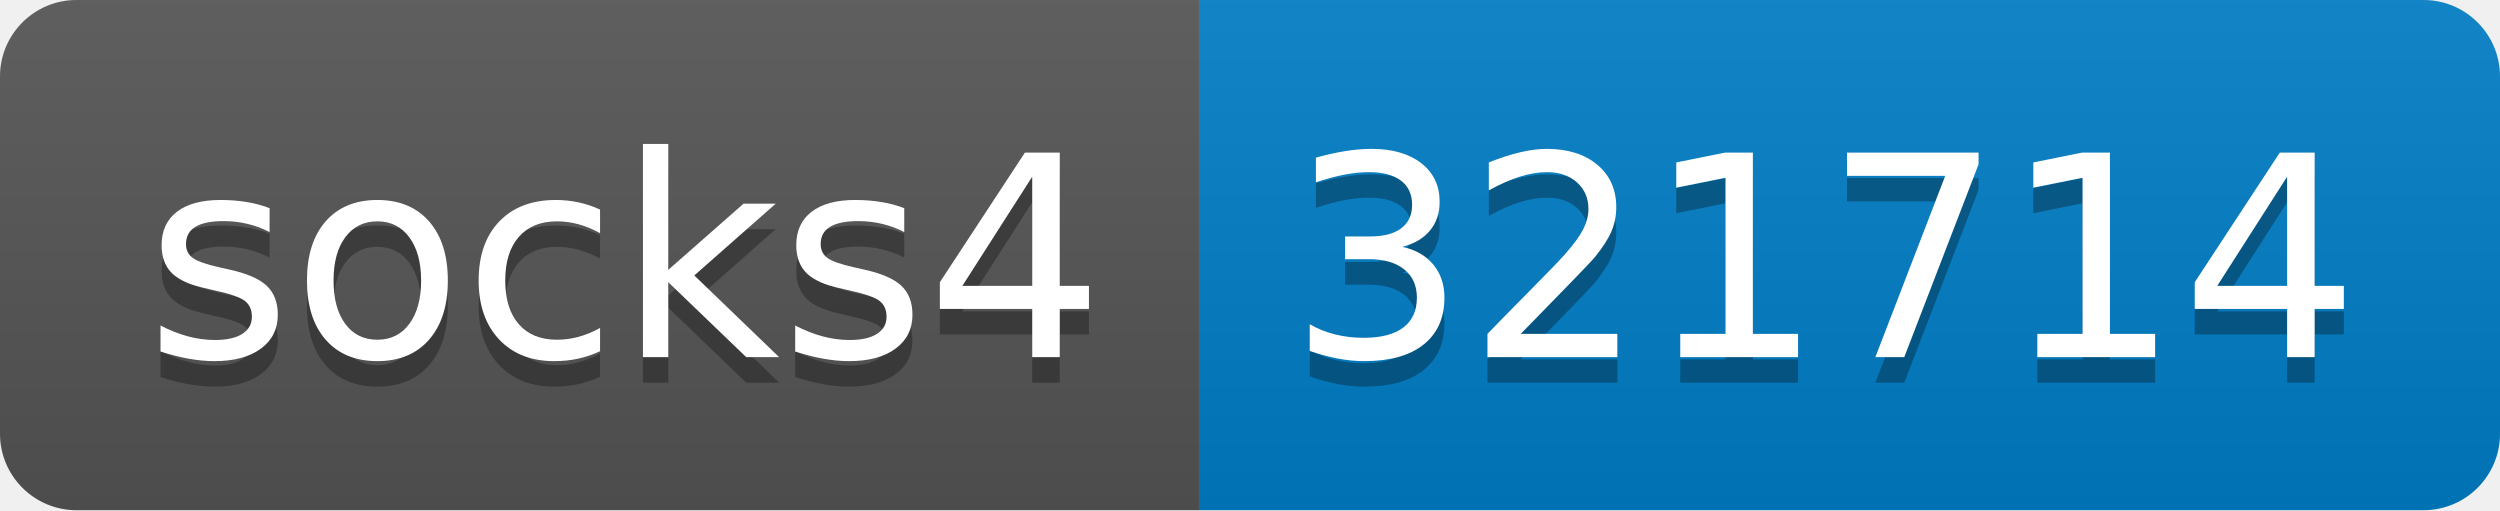
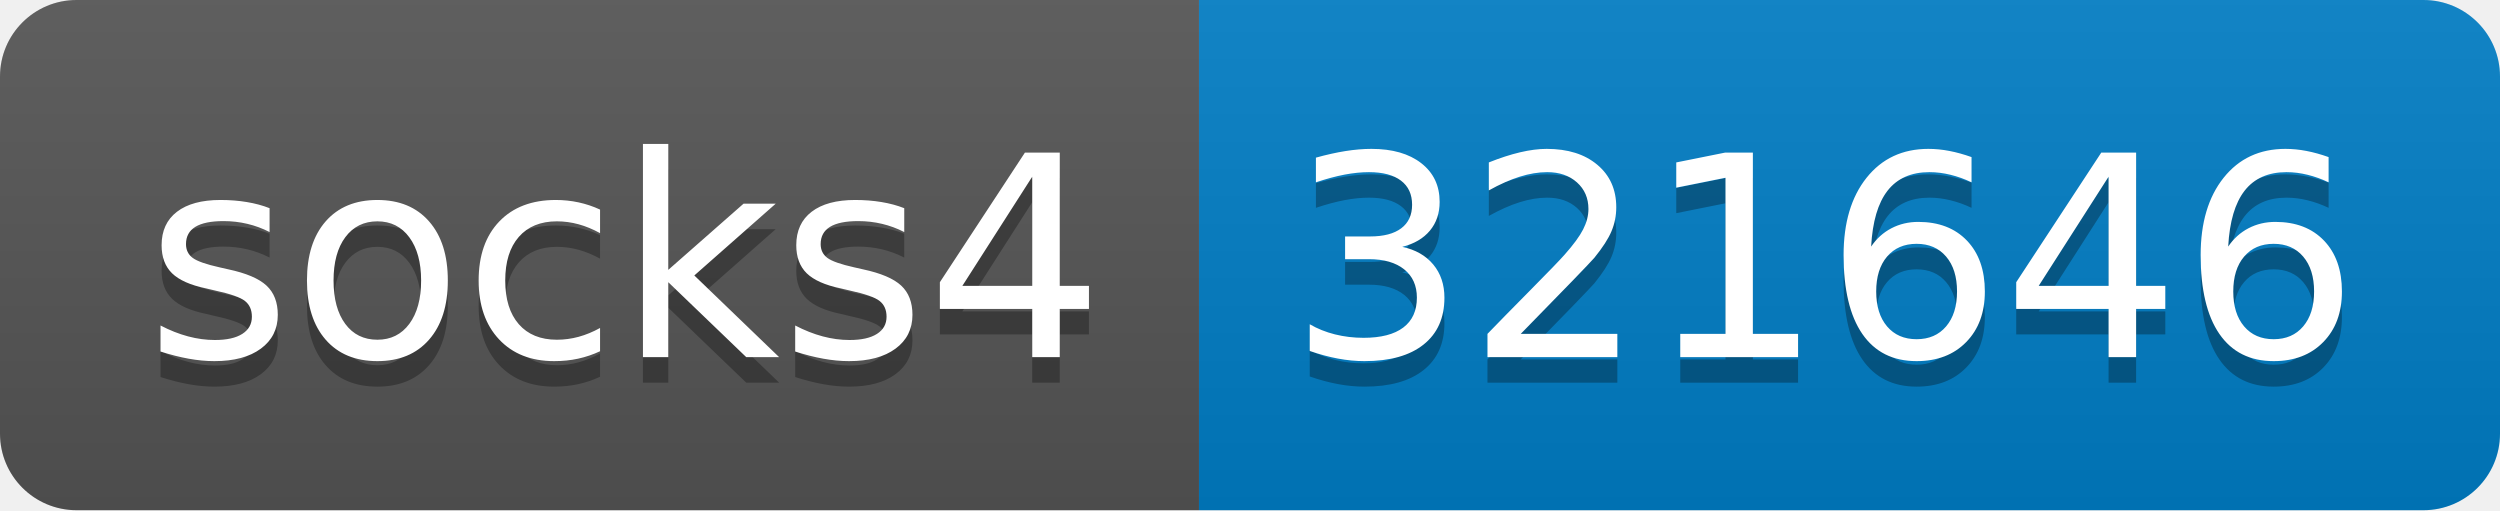
- <svg xmlns="http://www.w3.org/2000/svg" width="98" height="20" role="img" aria-label="socks4: 321714">
+ <svg xmlns="http://www.w3.org/2000/svg" width="98" height="20" role="img" aria-label="socks4: 321646">
  <linearGradient id="s" x2="0" y2="100%">
    <stop offset="0" stop-color="#bbb" stop-opacity=".1" />
    <stop offset="1" stop-opacity=".1" />
  </linearGradient>
  <clipPath id="r">
    <rect width="98" height="20" rx="3" fill="#fff" />
  </clipPath>
  <g clip-path="url(#r)">
    <rect width="47" height="20" fill="#555" />
    <rect x="47" width="51" height="20" fill="#007ec6" />
    <rect width="98" height="20" fill="url(#s)" />
  </g>
  <g fill="#fff" text-anchor="middle" font-family="Verdana,Geneva,DejaVu Sans,sans-serif" text-rendering="geometricPrecision" font-size="110">
    <text aria-hidden="true" x="245" y="150" fill="#010101" fill-opacity=".3" transform="scale(.1)" textLength="370">socks4</text>
    <text x="245" y="140" transform="scale(.1)" fill="#fff" textLength="370">socks4</text>
-     <text aria-hidden="true" x="715" y="150" fill="#010101" fill-opacity=".3" transform="scale(.1)" textLength="410">321714</text>
-     <text x="715" y="140" transform="scale(.1)" fill="#fff" textLength="410">321714</text>
+     <text aria-hidden="true" x="715" y="150" fill="#010101" fill-opacity=".3" transform="scale(.1)" textLength="410">321646</text>
+     <text x="715" y="140" transform="scale(.1)" fill="#fff" textLength="410">321646</text>
  </g>
</svg>
